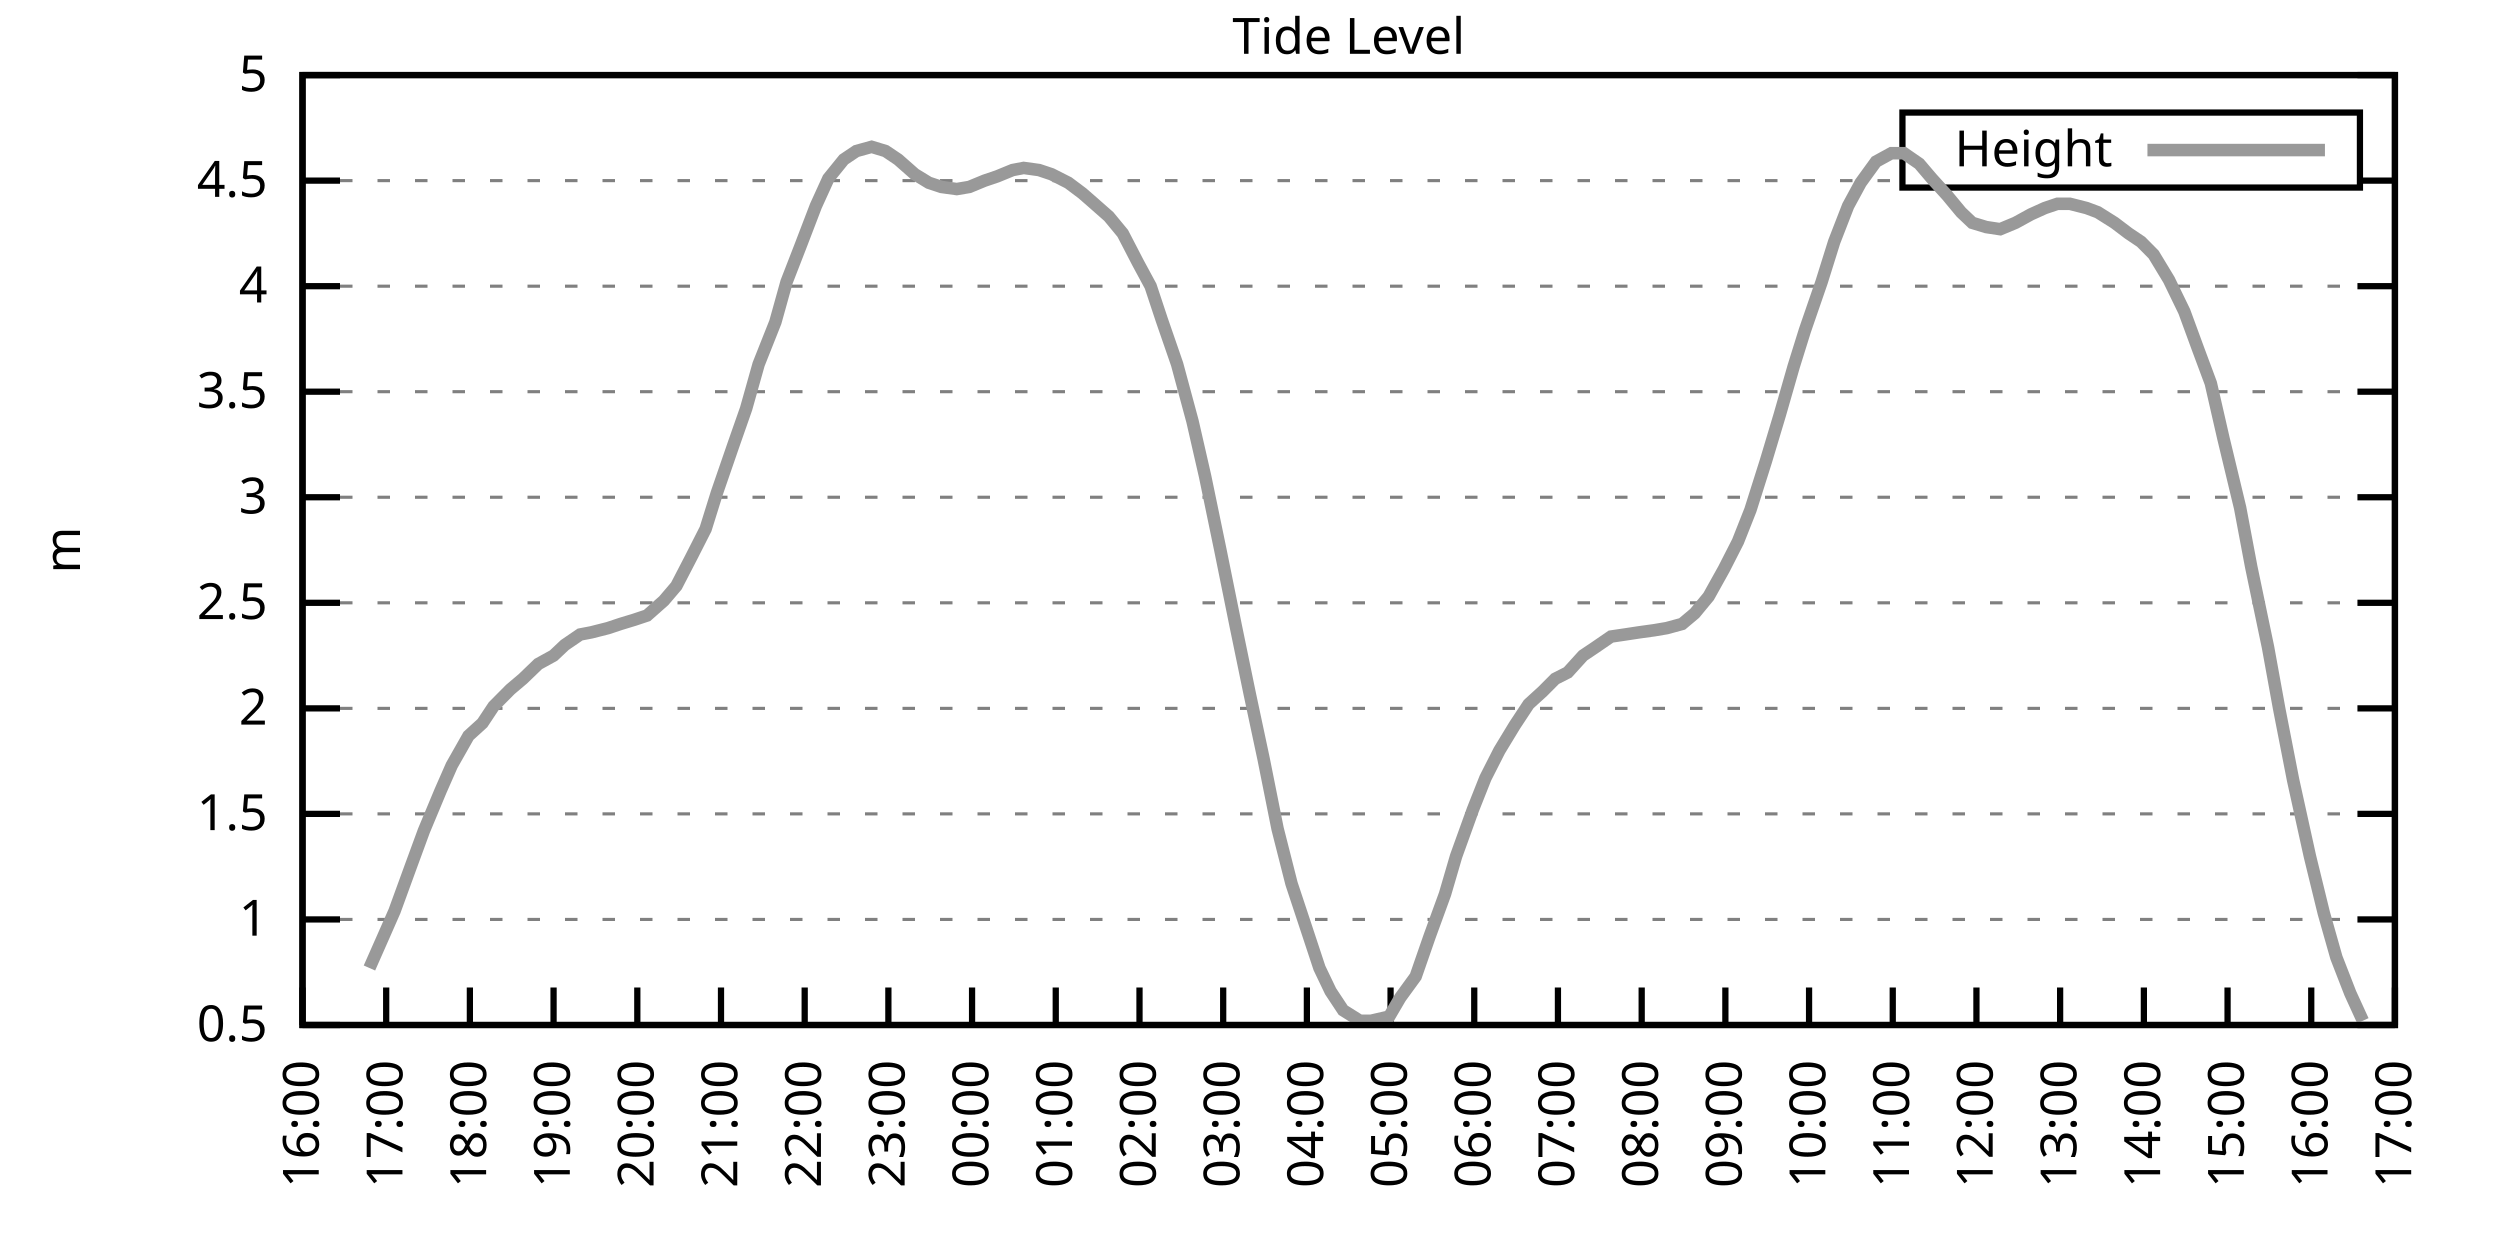
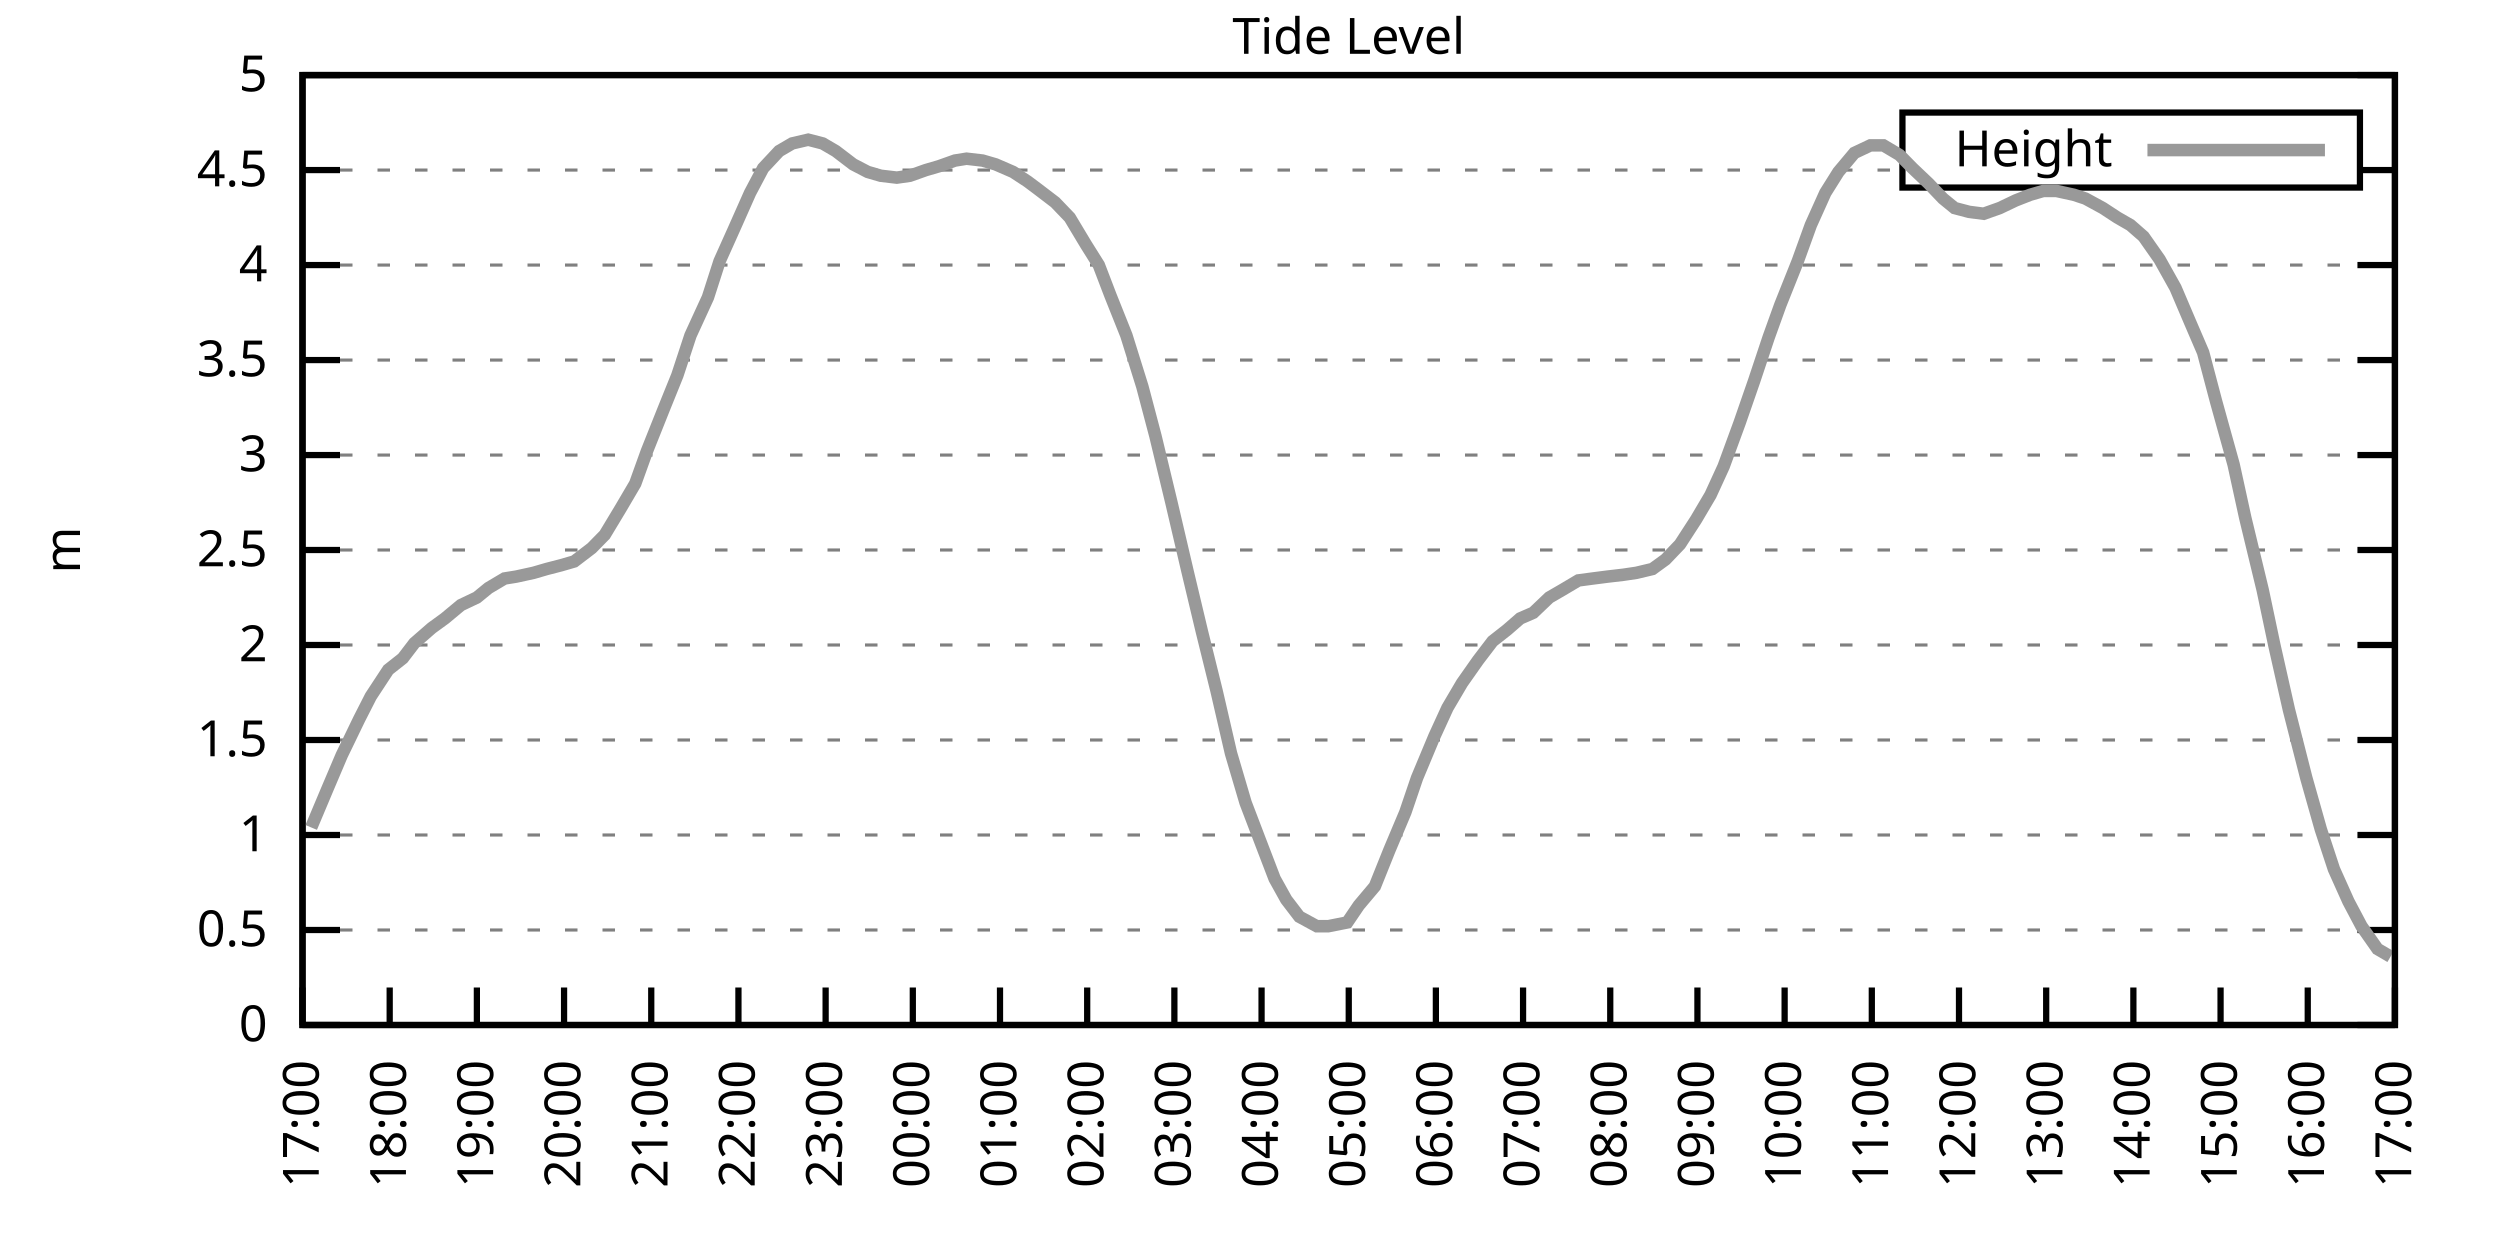
<svg xmlns="http://www.w3.org/2000/svg" xmlns:xlink="http://www.w3.org/1999/xlink" width="400" height="200" viewBox="0 0 400 200">
  <g id="gnuplot_canvas">
    <rect x="0" y="0" width="400" height="200" fill="none" />
    <defs>
      <circle id="gpDot" r="0.5" stroke-width="0.5" stroke="currentColor" />
      <path id="gpPt0" stroke-width="0.333" stroke="currentColor" d="M-1,0 h2 M0,-1 v2" />
      <path id="gpPt1" stroke-width="0.333" stroke="currentColor" d="M-1,-1 L1,1 M1,-1 L-1,1" />
      <path id="gpPt2" stroke-width="0.333" stroke="currentColor" d="M-1,0 L1,0 M0,-1 L0,1 M-1,-1 L1,1 M-1,1 L1,-1" />
      <rect id="gpPt3" stroke-width="0.333" stroke="currentColor" x="-1" y="-1" width="2" height="2" />
      <rect id="gpPt4" stroke-width="0.333" stroke="currentColor" fill="currentColor" x="-1" y="-1" width="2" height="2" />
      <circle id="gpPt5" stroke-width="0.333" stroke="currentColor" cx="0" cy="0" r="1" />
      <use xlink:href="#gpPt5" id="gpPt6" fill="currentColor" stroke="none" />
      <path id="gpPt7" stroke-width="0.333" stroke="currentColor" d="M0,-1.33 L-1.33,0.67 L1.33,0.67 z" />
      <use xlink:href="#gpPt7" id="gpPt8" fill="currentColor" stroke="none" />
      <use xlink:href="#gpPt7" id="gpPt9" stroke="currentColor" transform="rotate(180)" />
      <use xlink:href="#gpPt9" id="gpPt10" fill="currentColor" stroke="none" />
      <use xlink:href="#gpPt3" id="gpPt11" stroke="currentColor" transform="rotate(45)" />
      <use xlink:href="#gpPt11" id="gpPt12" fill="currentColor" stroke="none" />
      <path id="gpPt13" stroke-width="0.333" stroke="currentColor" d="M0,1.330 L1.265,0.411 L0.782,-1.067 L-0.782,-1.076 L-1.265,0.411 z" />
      <use xlink:href="#gpPt13" id="gpPt14" fill="currentColor" stroke="none" />
      <filter id="textbox" filterUnits="objectBoundingBox" x="0" y="0" height="1" width="1">
        <feFlood flood-color="white" flood-opacity="1" result="bgnd" />
        <feComposite in="SourceGraphic" in2="bgnd" operator="atop" />
      </filter>
      <filter id="greybox" filterUnits="objectBoundingBox" x="0" y="0" height="1" width="1">
        <feFlood flood-color="lightgrey" flood-opacity="1" result="grey" />
        <feComposite in="SourceGraphic" in2="grey" operator="atop" />
      </filter>
    </defs>
    <g fill="none" color="white" stroke="currentColor" stroke-width="1.00" stroke-linecap="butt" stroke-linejoin="miter">
</g>
    <g fill="none" color="black" stroke="currentColor" stroke-width="1.00" stroke-linecap="butt" stroke-linejoin="miter">
      <g stroke="none" shape-rendering="crispEdges">
        <polygon fill="rgb(255, 255, 255)" points="48.40,164.00 383.18,164.00 383.18,12.02 48.40,12.02 " />
      </g>
    </g>
    <g fill="none" color="black" stroke="currentColor" stroke-width="1.00" stroke-linecap="butt" stroke-linejoin="miter">
</g>
    <g fill="none" color="black" stroke="black" stroke-width="0.50" stroke-linecap="butt" stroke-linejoin="miter">
</g>
    <g fill="none" color="gray" stroke="currentColor" stroke-width="0.50" stroke-linecap="butt" stroke-linejoin="miter">
      <path stroke="gray" stroke-dasharray="2,4" class="gridline" d="M48.40,164.00 L383.19,164.00  " />
    </g>
    <g fill="none" color="gray" stroke="gray" stroke-width="1.00" stroke-linecap="butt" stroke-linejoin="miter">
</g>
    <g fill="none" color="black" stroke="currentColor" stroke-width="1.00" stroke-linecap="butt" stroke-linejoin="miter">
      <path stroke="black" d="M48.40,164.00 L54.40,164.00 M383.19,164.00 L377.19,164.00  " />
      <g transform="translate(42.80,166.60)" stroke="none" fill="black" font-family="Sans" font-size="8.00" text-anchor="end">
        <text>
+           <tspan font-family="Sans"> 0</tspan>
+         </text>
+       </g>
+     </g>
+     <g fill="none" color="black" stroke="currentColor" stroke-width="1.00" stroke-linecap="butt" stroke-linejoin="miter">
+ </g>
+     <g fill="none" color="black" stroke="black" stroke-width="0.50" stroke-linecap="butt" stroke-linejoin="miter">
+ </g>
+     <g fill="none" color="gray" stroke="currentColor" stroke-width="0.50" stroke-linecap="butt" stroke-linejoin="miter">
+       <path stroke="gray" stroke-dasharray="2,4" class="gridline" d="M48.40,148.80 L383.19,148.80  " />
+     </g>
+     <g fill="none" color="gray" stroke="gray" stroke-width="1.00" stroke-linecap="butt" stroke-linejoin="miter">
+ </g>
+     <g fill="none" color="black" stroke="currentColor" stroke-width="1.00" stroke-linecap="butt" stroke-linejoin="miter">
+       <path stroke="black" d="M48.40,148.80 L54.40,148.80 M383.19,148.80 L377.19,148.80  " />
+       <g transform="translate(42.80,151.40)" stroke="none" fill="black" font-family="Sans" font-size="8.00" text-anchor="end">
+         <text>
          <tspan font-family="Sans"> 0.5</tspan>
        </text>
      </g>
    </g>
    <g fill="none" color="black" stroke="currentColor" stroke-width="1.00" stroke-linecap="butt" stroke-linejoin="miter">
</g>
    <g fill="none" color="black" stroke="black" stroke-width="0.50" stroke-linecap="butt" stroke-linejoin="miter">
</g>
    <g fill="none" color="gray" stroke="currentColor" stroke-width="0.50" stroke-linecap="butt" stroke-linejoin="miter">
-       <path stroke="gray" stroke-dasharray="2,4" class="gridline" d="M48.40,147.11 L383.19,147.11  " />
-     </g>
-     <g fill="none" color="gray" stroke="gray" stroke-width="1.00" stroke-linecap="butt" stroke-linejoin="miter">
- </g>
-     <g fill="none" color="black" stroke="currentColor" stroke-width="1.00" stroke-linecap="butt" stroke-linejoin="miter">
-       <path stroke="black" d="M48.40,147.11 L54.40,147.11 M383.19,147.11 L377.19,147.11  " />
-       <g transform="translate(42.80,149.71)" stroke="none" fill="black" font-family="Sans" font-size="8.00" text-anchor="end">
+       <path stroke="gray" stroke-dasharray="2,4" class="gridline" d="M48.40,133.60 L383.19,133.60  " />
+     </g>
+     <g fill="none" color="gray" stroke="gray" stroke-width="1.00" stroke-linecap="butt" stroke-linejoin="miter">
+ </g>
+     <g fill="none" color="black" stroke="currentColor" stroke-width="1.00" stroke-linecap="butt" stroke-linejoin="miter">
+       <path stroke="black" d="M48.40,133.60 L54.40,133.60 M383.19,133.60 L377.19,133.60  " />
+       <g transform="translate(42.80,136.20)" stroke="none" fill="black" font-family="Sans" font-size="8.00" text-anchor="end">
        <text>
          <tspan font-family="Sans"> 1</tspan>
        </text>
      </g>
    </g>
    <g fill="none" color="black" stroke="currentColor" stroke-width="1.00" stroke-linecap="butt" stroke-linejoin="miter">
</g>
    <g fill="none" color="black" stroke="black" stroke-width="0.50" stroke-linecap="butt" stroke-linejoin="miter">
</g>
    <g fill="none" color="gray" stroke="currentColor" stroke-width="0.50" stroke-linecap="butt" stroke-linejoin="miter">
-       <path stroke="gray" stroke-dasharray="2,4" class="gridline" d="M48.40,130.22 L383.19,130.22  " />
-     </g>
-     <g fill="none" color="gray" stroke="gray" stroke-width="1.00" stroke-linecap="butt" stroke-linejoin="miter">
- </g>
-     <g fill="none" color="black" stroke="currentColor" stroke-width="1.00" stroke-linecap="butt" stroke-linejoin="miter">
-       <path stroke="black" d="M48.40,130.22 L54.40,130.22 M383.19,130.22 L377.19,130.22  " />
-       <g transform="translate(42.80,132.82)" stroke="none" fill="black" font-family="Sans" font-size="8.00" text-anchor="end">
+       <path stroke="gray" stroke-dasharray="2,4" class="gridline" d="M48.40,118.40 L383.19,118.40  " />
+     </g>
+     <g fill="none" color="gray" stroke="gray" stroke-width="1.00" stroke-linecap="butt" stroke-linejoin="miter">
+ </g>
+     <g fill="none" color="black" stroke="currentColor" stroke-width="1.00" stroke-linecap="butt" stroke-linejoin="miter">
+       <path stroke="black" d="M48.40,118.40 L54.40,118.40 M383.19,118.40 L377.19,118.40  " />
+       <g transform="translate(42.80,121.00)" stroke="none" fill="black" font-family="Sans" font-size="8.00" text-anchor="end">
        <text>
          <tspan font-family="Sans"> 1.5</tspan>
        </text>
      </g>
    </g>
    <g fill="none" color="black" stroke="currentColor" stroke-width="1.00" stroke-linecap="butt" stroke-linejoin="miter">
</g>
    <g fill="none" color="black" stroke="black" stroke-width="0.50" stroke-linecap="butt" stroke-linejoin="miter">
</g>
    <g fill="none" color="gray" stroke="currentColor" stroke-width="0.50" stroke-linecap="butt" stroke-linejoin="miter">
-       <path stroke="gray" stroke-dasharray="2,4" class="gridline" d="M48.40,113.34 L383.19,113.34  " />
-     </g>
-     <g fill="none" color="gray" stroke="gray" stroke-width="1.00" stroke-linecap="butt" stroke-linejoin="miter">
- </g>
-     <g fill="none" color="black" stroke="currentColor" stroke-width="1.00" stroke-linecap="butt" stroke-linejoin="miter">
-       <path stroke="black" d="M48.40,113.34 L54.40,113.34 M383.19,113.34 L377.19,113.34  " />
-       <g transform="translate(42.80,115.94)" stroke="none" fill="black" font-family="Sans" font-size="8.00" text-anchor="end">
+       <path stroke="gray" stroke-dasharray="2,4" class="gridline" d="M48.40,103.20 L383.19,103.20  " />
+     </g>
+     <g fill="none" color="gray" stroke="gray" stroke-width="1.00" stroke-linecap="butt" stroke-linejoin="miter">
+ </g>
+     <g fill="none" color="black" stroke="currentColor" stroke-width="1.00" stroke-linecap="butt" stroke-linejoin="miter">
+       <path stroke="black" d="M48.40,103.20 L54.40,103.20 M383.19,103.20 L377.19,103.20  " />
+       <g transform="translate(42.80,105.80)" stroke="none" fill="black" font-family="Sans" font-size="8.00" text-anchor="end">
        <text>
          <tspan font-family="Sans"> 2</tspan>
        </text>
      </g>
    </g>
    <g fill="none" color="black" stroke="currentColor" stroke-width="1.00" stroke-linecap="butt" stroke-linejoin="miter">
</g>
    <g fill="none" color="black" stroke="black" stroke-width="0.50" stroke-linecap="butt" stroke-linejoin="miter">
</g>
    <g fill="none" color="gray" stroke="currentColor" stroke-width="0.50" stroke-linecap="butt" stroke-linejoin="miter">
-       <path stroke="gray" stroke-dasharray="2,4" class="gridline" d="M48.40,96.45 L383.19,96.45  " />
-     </g>
-     <g fill="none" color="gray" stroke="gray" stroke-width="1.00" stroke-linecap="butt" stroke-linejoin="miter">
- </g>
-     <g fill="none" color="black" stroke="currentColor" stroke-width="1.00" stroke-linecap="butt" stroke-linejoin="miter">
-       <path stroke="black" d="M48.40,96.45 L54.40,96.45 M383.19,96.45 L377.19,96.45  " />
-       <g transform="translate(42.80,99.05)" stroke="none" fill="black" font-family="Sans" font-size="8.00" text-anchor="end">
+       <path stroke="gray" stroke-dasharray="2,4" class="gridline" d="M48.40,88.00 L383.19,88.00  " />
+     </g>
+     <g fill="none" color="gray" stroke="gray" stroke-width="1.00" stroke-linecap="butt" stroke-linejoin="miter">
+ </g>
+     <g fill="none" color="black" stroke="currentColor" stroke-width="1.00" stroke-linecap="butt" stroke-linejoin="miter">
+       <path stroke="black" d="M48.40,88.00 L54.40,88.00 M383.19,88.00 L377.19,88.00  " />
+       <g transform="translate(42.80,90.60)" stroke="none" fill="black" font-family="Sans" font-size="8.00" text-anchor="end">
        <text>
          <tspan font-family="Sans"> 2.5</tspan>
        </text>
      </g>
    </g>
    <g fill="none" color="black" stroke="currentColor" stroke-width="1.00" stroke-linecap="butt" stroke-linejoin="miter">
</g>
    <g fill="none" color="black" stroke="black" stroke-width="0.50" stroke-linecap="butt" stroke-linejoin="miter">
</g>
    <g fill="none" color="gray" stroke="currentColor" stroke-width="0.50" stroke-linecap="butt" stroke-linejoin="miter">
-       <path stroke="gray" stroke-dasharray="2,4" class="gridline" d="M48.40,79.56 L383.19,79.56  " />
-     </g>
-     <g fill="none" color="gray" stroke="gray" stroke-width="1.00" stroke-linecap="butt" stroke-linejoin="miter">
- </g>
-     <g fill="none" color="black" stroke="currentColor" stroke-width="1.00" stroke-linecap="butt" stroke-linejoin="miter">
-       <path stroke="black" d="M48.40,79.56 L54.40,79.56 M383.19,79.56 L377.19,79.56  " />
-       <g transform="translate(42.80,82.16)" stroke="none" fill="black" font-family="Sans" font-size="8.00" text-anchor="end">
+       <path stroke="gray" stroke-dasharray="2,4" class="gridline" d="M48.40,72.81 L383.19,72.81  " />
+     </g>
+     <g fill="none" color="gray" stroke="gray" stroke-width="1.00" stroke-linecap="butt" stroke-linejoin="miter">
+ </g>
+     <g fill="none" color="black" stroke="currentColor" stroke-width="1.00" stroke-linecap="butt" stroke-linejoin="miter">
+       <path stroke="black" d="M48.40,72.81 L54.40,72.81 M383.19,72.81 L377.19,72.81  " />
+       <g transform="translate(42.80,75.41)" stroke="none" fill="black" font-family="Sans" font-size="8.00" text-anchor="end">
        <text>
          <tspan font-family="Sans"> 3</tspan>
        </text>
      </g>
    </g>
    <g fill="none" color="black" stroke="currentColor" stroke-width="1.00" stroke-linecap="butt" stroke-linejoin="miter">
</g>
    <g fill="none" color="black" stroke="black" stroke-width="0.50" stroke-linecap="butt" stroke-linejoin="miter">
</g>
    <g fill="none" color="gray" stroke="currentColor" stroke-width="0.50" stroke-linecap="butt" stroke-linejoin="miter">
-       <path stroke="gray" stroke-dasharray="2,4" class="gridline" d="M48.40,62.67 L383.19,62.67  " />
-     </g>
-     <g fill="none" color="gray" stroke="gray" stroke-width="1.00" stroke-linecap="butt" stroke-linejoin="miter">
- </g>
-     <g fill="none" color="black" stroke="currentColor" stroke-width="1.00" stroke-linecap="butt" stroke-linejoin="miter">
-       <path stroke="black" d="M48.40,62.67 L54.40,62.67 M383.19,62.67 L377.19,62.67  " />
-       <g transform="translate(42.80,65.27)" stroke="none" fill="black" font-family="Sans" font-size="8.00" text-anchor="end">
+       <path stroke="gray" stroke-dasharray="2,4" class="gridline" d="M48.40,57.61 L383.19,57.61  " />
+     </g>
+     <g fill="none" color="gray" stroke="gray" stroke-width="1.00" stroke-linecap="butt" stroke-linejoin="miter">
+ </g>
+     <g fill="none" color="black" stroke="currentColor" stroke-width="1.00" stroke-linecap="butt" stroke-linejoin="miter">
+       <path stroke="black" d="M48.40,57.61 L54.40,57.61 M383.19,57.61 L377.19,57.61  " />
+       <g transform="translate(42.80,60.21)" stroke="none" fill="black" font-family="Sans" font-size="8.00" text-anchor="end">
        <text>
          <tspan font-family="Sans"> 3.5</tspan>
        </text>
      </g>
    </g>
    <g fill="none" color="black" stroke="currentColor" stroke-width="1.00" stroke-linecap="butt" stroke-linejoin="miter">
</g>
    <g fill="none" color="black" stroke="black" stroke-width="0.50" stroke-linecap="butt" stroke-linejoin="miter">
</g>
    <g fill="none" color="gray" stroke="currentColor" stroke-width="0.50" stroke-linecap="butt" stroke-linejoin="miter">
-       <path stroke="gray" stroke-dasharray="2,4" class="gridline" d="M48.40,45.79 L383.19,45.79  " />
-     </g>
-     <g fill="none" color="gray" stroke="gray" stroke-width="1.00" stroke-linecap="butt" stroke-linejoin="miter">
- </g>
-     <g fill="none" color="black" stroke="currentColor" stroke-width="1.00" stroke-linecap="butt" stroke-linejoin="miter">
-       <path stroke="black" d="M48.40,45.79 L54.40,45.79 M383.19,45.79 L377.19,45.79  " />
-       <g transform="translate(42.80,48.39)" stroke="none" fill="black" font-family="Sans" font-size="8.00" text-anchor="end">
+       <path stroke="gray" stroke-dasharray="2,4" class="gridline" d="M48.40,42.41 L383.19,42.41  " />
+     </g>
+     <g fill="none" color="gray" stroke="gray" stroke-width="1.00" stroke-linecap="butt" stroke-linejoin="miter">
+ </g>
+     <g fill="none" color="black" stroke="currentColor" stroke-width="1.00" stroke-linecap="butt" stroke-linejoin="miter">
+       <path stroke="black" d="M48.40,42.41 L54.40,42.41 M383.19,42.41 L377.19,42.41  " />
+       <g transform="translate(42.80,45.01)" stroke="none" fill="black" font-family="Sans" font-size="8.00" text-anchor="end">
        <text>
          <tspan font-family="Sans"> 4</tspan>
        </text>
      </g>
    </g>
    <g fill="none" color="black" stroke="currentColor" stroke-width="1.00" stroke-linecap="butt" stroke-linejoin="miter">
</g>
    <g fill="none" color="black" stroke="black" stroke-width="0.50" stroke-linecap="butt" stroke-linejoin="miter">
</g>
    <g fill="none" color="gray" stroke="currentColor" stroke-width="0.50" stroke-linecap="butt" stroke-linejoin="miter">
-       <path stroke="gray" stroke-dasharray="2,4" class="gridline" d="M48.40,28.90 L304.39,28.90 M377.59,28.90 L383.19,28.90  " />
-     </g>
-     <g fill="none" color="gray" stroke="gray" stroke-width="1.00" stroke-linecap="butt" stroke-linejoin="miter">
- </g>
-     <g fill="none" color="black" stroke="currentColor" stroke-width="1.00" stroke-linecap="butt" stroke-linejoin="miter">
-       <path stroke="black" d="M48.40,28.90 L54.40,28.90 M383.19,28.90 L377.19,28.90  " />
-       <g transform="translate(42.80,31.50)" stroke="none" fill="black" font-family="Sans" font-size="8.00" text-anchor="end">
+       <path stroke="gray" stroke-dasharray="2,4" class="gridline" d="M48.40,27.21 L304.39,27.21 M377.59,27.21 L383.19,27.21  " />
+     </g>
+     <g fill="none" color="gray" stroke="gray" stroke-width="1.00" stroke-linecap="butt" stroke-linejoin="miter">
+ </g>
+     <g fill="none" color="black" stroke="currentColor" stroke-width="1.00" stroke-linecap="butt" stroke-linejoin="miter">
+       <path stroke="black" d="M48.40,27.21 L54.40,27.21 M383.19,27.21 L377.19,27.21  " />
+       <g transform="translate(42.80,29.81)" stroke="none" fill="black" font-family="Sans" font-size="8.00" text-anchor="end">
        <text>
          <tspan font-family="Sans"> 4.5</tspan>
        </text>
      </g>
    </g>
    <g fill="none" color="black" stroke="currentColor" stroke-width="1.00" stroke-linecap="butt" stroke-linejoin="miter">
</g>
    <g fill="none" color="black" stroke="black" stroke-width="0.50" stroke-linecap="butt" stroke-linejoin="miter">
</g>
    <g fill="none" color="gray" stroke="currentColor" stroke-width="0.50" stroke-linecap="butt" stroke-linejoin="miter">
      <path stroke="gray" stroke-dasharray="2,4" class="gridline" d="M48.40,12.01 L383.19,12.01  " />
    </g>
    <g fill="none" color="gray" stroke="gray" stroke-width="1.00" stroke-linecap="butt" stroke-linejoin="miter">
</g>
    <g fill="none" color="black" stroke="currentColor" stroke-width="1.00" stroke-linecap="butt" stroke-linejoin="miter">
      <path stroke="black" d="M48.40,12.01 L54.40,12.01 M383.19,12.01 L377.19,12.01  " />
      <g transform="translate(42.80,14.61)" stroke="none" fill="black" font-family="Sans" font-size="8.00" text-anchor="end">
        <text>
          <tspan font-family="Sans"> 5</tspan>
        </text>
      </g>
    </g>
    <g fill="none" color="black" stroke="currentColor" stroke-width="1.00" stroke-linecap="butt" stroke-linejoin="miter">
      <path stroke="black" d="M48.40,164.00 L48.40,158.00  " />
      <g transform="translate(51.00,169.60) rotate(270.00)" stroke="none" fill="black" font-family="Sans" font-size="8.00" text-anchor="end">
        <text>
-           <tspan font-family="Sans">16:00</tspan>
-         </text>
-       </g>
-     </g>
-     <g fill="none" color="black" stroke="currentColor" stroke-width="1.00" stroke-linecap="butt" stroke-linejoin="miter">
-       <path stroke="black" d="M61.79,164.00 L61.79,158.00  " />
-       <g transform="translate(64.39,169.60) rotate(270.00)" stroke="none" fill="black" font-family="Sans" font-size="8.00" text-anchor="end">
-         <text>
          <tspan font-family="Sans">17:00</tspan>
        </text>
      </g>
    </g>
    <g fill="none" color="black" stroke="currentColor" stroke-width="1.00" stroke-linecap="butt" stroke-linejoin="miter">
-       <path stroke="black" d="M75.18,164.00 L75.18,158.00  " />
-       <g transform="translate(77.78,169.60) rotate(270.00)" stroke="none" fill="black" font-family="Sans" font-size="8.00" text-anchor="end">
+       <path stroke="black" d="M62.35,164.00 L62.35,158.00  " />
+       <g transform="translate(64.95,169.60) rotate(270.00)" stroke="none" fill="black" font-family="Sans" font-size="8.00" text-anchor="end">
        <text>
          <tspan font-family="Sans">18:00</tspan>
        </text>
      </g>
    </g>
    <g fill="none" color="black" stroke="currentColor" stroke-width="1.00" stroke-linecap="butt" stroke-linejoin="miter">
-       <path stroke="black" d="M88.57,164.00 L88.57,158.00  " />
-       <g transform="translate(91.17,169.60) rotate(270.00)" stroke="none" fill="black" font-family="Sans" font-size="8.00" text-anchor="end">
+       <path stroke="black" d="M76.30,164.00 L76.30,158.00  " />
+       <g transform="translate(78.90,169.60) rotate(270.00)" stroke="none" fill="black" font-family="Sans" font-size="8.00" text-anchor="end">
        <text>
          <tspan font-family="Sans">19:00</tspan>
        </text>
      </g>
    </g>
    <g fill="none" color="black" stroke="currentColor" stroke-width="1.00" stroke-linecap="butt" stroke-linejoin="miter">
-       <path stroke="black" d="M101.97,164.00 L101.97,158.00  " />
-       <g transform="translate(104.57,169.60) rotate(270.00)" stroke="none" fill="black" font-family="Sans" font-size="8.00" text-anchor="end">
+       <path stroke="black" d="M90.25,164.00 L90.25,158.00  " />
+       <g transform="translate(92.85,169.60) rotate(270.00)" stroke="none" fill="black" font-family="Sans" font-size="8.00" text-anchor="end">
        <text>
          <tspan font-family="Sans">20:00</tspan>
        </text>
      </g>
    </g>
    <g fill="none" color="black" stroke="currentColor" stroke-width="1.00" stroke-linecap="butt" stroke-linejoin="miter">
-       <path stroke="black" d="M115.36,164.00 L115.36,158.00  " />
-       <g transform="translate(117.96,169.60) rotate(270.00)" stroke="none" fill="black" font-family="Sans" font-size="8.00" text-anchor="end">
+       <path stroke="black" d="M104.20,164.00 L104.20,158.00  " />
+       <g transform="translate(106.80,169.60) rotate(270.00)" stroke="none" fill="black" font-family="Sans" font-size="8.00" text-anchor="end">
        <text>
          <tspan font-family="Sans">21:00</tspan>
        </text>
      </g>
    </g>
    <g fill="none" color="black" stroke="currentColor" stroke-width="1.00" stroke-linecap="butt" stroke-linejoin="miter">
-       <path stroke="black" d="M128.75,164.00 L128.75,158.00  " />
-       <g transform="translate(131.35,169.60) rotate(270.00)" stroke="none" fill="black" font-family="Sans" font-size="8.00" text-anchor="end">
+       <path stroke="black" d="M118.15,164.00 L118.15,158.00  " />
+       <g transform="translate(120.75,169.60) rotate(270.00)" stroke="none" fill="black" font-family="Sans" font-size="8.00" text-anchor="end">
        <text>
          <tspan font-family="Sans">22:00</tspan>
        </text>
      </g>
    </g>
    <g fill="none" color="black" stroke="currentColor" stroke-width="1.00" stroke-linecap="butt" stroke-linejoin="miter">
-       <path stroke="black" d="M142.14,164.00 L142.14,158.00  " />
-       <g transform="translate(144.74,169.60) rotate(270.00)" stroke="none" fill="black" font-family="Sans" font-size="8.00" text-anchor="end">
+       <path stroke="black" d="M132.10,164.00 L132.10,158.00  " />
+       <g transform="translate(134.70,169.60) rotate(270.00)" stroke="none" fill="black" font-family="Sans" font-size="8.00" text-anchor="end">
        <text>
          <tspan font-family="Sans">23:00</tspan>
        </text>
      </g>
    </g>
    <g fill="none" color="black" stroke="currentColor" stroke-width="1.00" stroke-linecap="butt" stroke-linejoin="miter">
-       <path stroke="black" d="M155.53,164.00 L155.53,158.00  " />
-       <g transform="translate(158.13,169.60) rotate(270.00)" stroke="none" fill="black" font-family="Sans" font-size="8.00" text-anchor="end">
+       <path stroke="black" d="M146.05,164.00 L146.05,158.00  " />
+       <g transform="translate(148.65,169.60) rotate(270.00)" stroke="none" fill="black" font-family="Sans" font-size="8.00" text-anchor="end">
        <text>
          <tspan font-family="Sans">00:00</tspan>
        </text>
      </g>
    </g>
    <g fill="none" color="black" stroke="currentColor" stroke-width="1.00" stroke-linecap="butt" stroke-linejoin="miter">
-       <path stroke="black" d="M168.92,164.00 L168.92,158.00  " />
-       <g transform="translate(171.52,169.60) rotate(270.00)" stroke="none" fill="black" font-family="Sans" font-size="8.00" text-anchor="end">
+       <path stroke="black" d="M160.00,164.00 L160.00,158.00  " />
+       <g transform="translate(162.60,169.60) rotate(270.00)" stroke="none" fill="black" font-family="Sans" font-size="8.00" text-anchor="end">
        <text>
          <tspan font-family="Sans">01:00</tspan>
        </text>
      </g>
    </g>
    <g fill="none" color="black" stroke="currentColor" stroke-width="1.00" stroke-linecap="butt" stroke-linejoin="miter">
-       <path stroke="black" d="M182.32,164.00 L182.32,158.00  " />
-       <g transform="translate(184.92,169.60) rotate(270.00)" stroke="none" fill="black" font-family="Sans" font-size="8.00" text-anchor="end">
+       <path stroke="black" d="M173.95,164.00 L173.95,158.00  " />
+       <g transform="translate(176.55,169.60) rotate(270.00)" stroke="none" fill="black" font-family="Sans" font-size="8.00" text-anchor="end">
        <text>
          <tspan font-family="Sans">02:00</tspan>
        </text>
      </g>
    </g>
    <g fill="none" color="black" stroke="currentColor" stroke-width="1.00" stroke-linecap="butt" stroke-linejoin="miter">
-       <path stroke="black" d="M195.71,164.00 L195.71,158.00  " />
-       <g transform="translate(198.31,169.60) rotate(270.00)" stroke="none" fill="black" font-family="Sans" font-size="8.00" text-anchor="end">
+       <path stroke="black" d="M187.90,164.00 L187.90,158.00  " />
+       <g transform="translate(190.50,169.60) rotate(270.00)" stroke="none" fill="black" font-family="Sans" font-size="8.00" text-anchor="end">
        <text>
          <tspan font-family="Sans">03:00</tspan>
        </text>
      </g>
    </g>
    <g fill="none" color="black" stroke="currentColor" stroke-width="1.00" stroke-linecap="butt" stroke-linejoin="miter">
-       <path stroke="black" d="M209.10,164.00 L209.10,158.00  " />
-       <g transform="translate(211.70,169.60) rotate(270.00)" stroke="none" fill="black" font-family="Sans" font-size="8.00" text-anchor="end">
+       <path stroke="black" d="M201.85,164.00 L201.85,158.00  " />
+       <g transform="translate(204.45,169.60) rotate(270.00)" stroke="none" fill="black" font-family="Sans" font-size="8.00" text-anchor="end">
        <text>
          <tspan font-family="Sans">04:00</tspan>
        </text>
      </g>
    </g>
    <g fill="none" color="black" stroke="currentColor" stroke-width="1.00" stroke-linecap="butt" stroke-linejoin="miter">
-       <path stroke="black" d="M222.49,164.00 L222.49,158.00  " />
-       <g transform="translate(225.09,169.60) rotate(270.00)" stroke="none" fill="black" font-family="Sans" font-size="8.00" text-anchor="end">
+       <path stroke="black" d="M215.80,164.00 L215.80,158.00  " />
+       <g transform="translate(218.40,169.60) rotate(270.00)" stroke="none" fill="black" font-family="Sans" font-size="8.00" text-anchor="end">
        <text>
          <tspan font-family="Sans">05:00</tspan>
        </text>
      </g>
    </g>
    <g fill="none" color="black" stroke="currentColor" stroke-width="1.00" stroke-linecap="butt" stroke-linejoin="miter">
-       <path stroke="black" d="M235.88,164.00 L235.88,158.00  " />
-       <g transform="translate(238.48,169.60) rotate(270.00)" stroke="none" fill="black" font-family="Sans" font-size="8.00" text-anchor="end">
+       <path stroke="black" d="M229.74,164.00 L229.74,158.00  " />
+       <g transform="translate(232.34,169.60) rotate(270.00)" stroke="none" fill="black" font-family="Sans" font-size="8.00" text-anchor="end">
        <text>
          <tspan font-family="Sans">06:00</tspan>
        </text>
      </g>
    </g>
    <g fill="none" color="black" stroke="currentColor" stroke-width="1.00" stroke-linecap="butt" stroke-linejoin="miter">
-       <path stroke="black" d="M249.27,164.00 L249.27,158.00  " />
-       <g transform="translate(251.87,169.60) rotate(270.00)" stroke="none" fill="black" font-family="Sans" font-size="8.00" text-anchor="end">
+       <path stroke="black" d="M243.69,164.00 L243.69,158.00  " />
+       <g transform="translate(246.29,169.60) rotate(270.00)" stroke="none" fill="black" font-family="Sans" font-size="8.00" text-anchor="end">
        <text>
          <tspan font-family="Sans">07:00</tspan>
        </text>
      </g>
    </g>
    <g fill="none" color="black" stroke="currentColor" stroke-width="1.00" stroke-linecap="butt" stroke-linejoin="miter">
-       <path stroke="black" d="M262.67,164.00 L262.67,158.00  " />
-       <g transform="translate(265.27,169.60) rotate(270.00)" stroke="none" fill="black" font-family="Sans" font-size="8.00" text-anchor="end">
+       <path stroke="black" d="M257.64,164.00 L257.64,158.00  " />
+       <g transform="translate(260.24,169.60) rotate(270.00)" stroke="none" fill="black" font-family="Sans" font-size="8.00" text-anchor="end">
        <text>
          <tspan font-family="Sans">08:00</tspan>
        </text>
      </g>
    </g>
    <g fill="none" color="black" stroke="currentColor" stroke-width="1.00" stroke-linecap="butt" stroke-linejoin="miter">
-       <path stroke="black" d="M276.06,164.00 L276.06,158.00  " />
-       <g transform="translate(278.66,169.60) rotate(270.00)" stroke="none" fill="black" font-family="Sans" font-size="8.00" text-anchor="end">
+       <path stroke="black" d="M271.59,164.00 L271.59,158.00  " />
+       <g transform="translate(274.19,169.60) rotate(270.00)" stroke="none" fill="black" font-family="Sans" font-size="8.00" text-anchor="end">
        <text>
          <tspan font-family="Sans">09:00</tspan>
        </text>
      </g>
    </g>
    <g fill="none" color="black" stroke="currentColor" stroke-width="1.00" stroke-linecap="butt" stroke-linejoin="miter">
-       <path stroke="black" d="M289.45,164.00 L289.45,158.00  " />
-       <g transform="translate(292.05,169.60) rotate(270.00)" stroke="none" fill="black" font-family="Sans" font-size="8.00" text-anchor="end">
+       <path stroke="black" d="M285.54,164.00 L285.54,158.00  " />
+       <g transform="translate(288.14,169.60) rotate(270.00)" stroke="none" fill="black" font-family="Sans" font-size="8.00" text-anchor="end">
        <text>
          <tspan font-family="Sans">10:00</tspan>
        </text>
      </g>
    </g>
    <g fill="none" color="black" stroke="currentColor" stroke-width="1.00" stroke-linecap="butt" stroke-linejoin="miter">
-       <path stroke="black" d="M302.84,164.00 L302.84,158.00  " />
-       <g transform="translate(305.44,169.60) rotate(270.00)" stroke="none" fill="black" font-family="Sans" font-size="8.00" text-anchor="end">
+       <path stroke="black" d="M299.49,164.00 L299.49,158.00  " />
+       <g transform="translate(302.09,169.60) rotate(270.00)" stroke="none" fill="black" font-family="Sans" font-size="8.00" text-anchor="end">
        <text>
          <tspan font-family="Sans">11:00</tspan>
        </text>
      </g>
    </g>
    <g fill="none" color="black" stroke="currentColor" stroke-width="1.00" stroke-linecap="butt" stroke-linejoin="miter">
-       <path stroke="black" d="M316.23,164.00 L316.23,158.00  " />
-       <g transform="translate(318.83,169.60) rotate(270.00)" stroke="none" fill="black" font-family="Sans" font-size="8.00" text-anchor="end">
+       <path stroke="black" d="M313.44,164.00 L313.44,158.00  " />
+       <g transform="translate(316.04,169.60) rotate(270.00)" stroke="none" fill="black" font-family="Sans" font-size="8.00" text-anchor="end">
        <text>
          <tspan font-family="Sans">12:00</tspan>
        </text>
      </g>
    </g>
    <g fill="none" color="black" stroke="currentColor" stroke-width="1.00" stroke-linecap="butt" stroke-linejoin="miter">
-       <path stroke="black" d="M329.62,164.00 L329.62,158.00  " />
-       <g transform="translate(332.22,169.60) rotate(270.00)" stroke="none" fill="black" font-family="Sans" font-size="8.00" text-anchor="end">
+       <path stroke="black" d="M327.39,164.00 L327.39,158.00  " />
+       <g transform="translate(329.99,169.60) rotate(270.00)" stroke="none" fill="black" font-family="Sans" font-size="8.00" text-anchor="end">
        <text>
          <tspan font-family="Sans">13:00</tspan>
        </text>
      </g>
    </g>
    <g fill="none" color="black" stroke="currentColor" stroke-width="1.00" stroke-linecap="butt" stroke-linejoin="miter">
-       <path stroke="black" d="M343.02,164.00 L343.02,158.00  " />
-       <g transform="translate(345.62,169.60) rotate(270.00)" stroke="none" fill="black" font-family="Sans" font-size="8.00" text-anchor="end">
+       <path stroke="black" d="M341.34,164.00 L341.34,158.00  " />
+       <g transform="translate(343.94,169.60) rotate(270.00)" stroke="none" fill="black" font-family="Sans" font-size="8.00" text-anchor="end">
        <text>
          <tspan font-family="Sans">14:00</tspan>
        </text>
      </g>
    </g>
    <g fill="none" color="black" stroke="currentColor" stroke-width="1.00" stroke-linecap="butt" stroke-linejoin="miter">
-       <path stroke="black" d="M356.41,164.00 L356.41,158.00  " />
-       <g transform="translate(359.01,169.60) rotate(270.00)" stroke="none" fill="black" font-family="Sans" font-size="8.00" text-anchor="end">
+       <path stroke="black" d="M355.29,164.00 L355.29,158.00  " />
+       <g transform="translate(357.89,169.60) rotate(270.00)" stroke="none" fill="black" font-family="Sans" font-size="8.00" text-anchor="end">
        <text>
          <tspan font-family="Sans">15:00</tspan>
        </text>
      </g>
    </g>
    <g fill="none" color="black" stroke="currentColor" stroke-width="1.00" stroke-linecap="butt" stroke-linejoin="miter">
-       <path stroke="black" d="M369.80,164.00 L369.80,158.00  " />
-       <g transform="translate(372.40,169.60) rotate(270.00)" stroke="none" fill="black" font-family="Sans" font-size="8.00" text-anchor="end">
+       <path stroke="black" d="M369.24,164.00 L369.24,158.00  " />
+       <g transform="translate(371.84,169.60) rotate(270.00)" stroke="none" fill="black" font-family="Sans" font-size="8.00" text-anchor="end">
        <text>
          <tspan font-family="Sans">16:00</tspan>
        </text>
      </g>
    </g>
    <g fill="none" color="black" stroke="currentColor" stroke-width="1.00" stroke-linecap="butt" stroke-linejoin="miter">
      <path stroke="black" d="M383.19,164.00 L383.19,158.00  " />
      <g transform="translate(385.79,169.60) rotate(270.00)" stroke="none" fill="black" font-family="Sans" font-size="8.00" text-anchor="end">
        <text>
          <tspan font-family="Sans">17:00</tspan>
        </text>
      </g>
    </g>
    <g fill="none" color="black" stroke="currentColor" stroke-width="1.00" stroke-linecap="butt" stroke-linejoin="miter">
</g>
    <g fill="none" color="black" stroke="currentColor" stroke-width="1.00" stroke-linecap="butt" stroke-linejoin="miter">
      <path stroke="black" d="M48.40,12.01 L48.40,164.00 L383.19,164.00 L383.19,12.01 L48.40,12.01 Z  " />
    </g>
    <g fill="none" color="black" stroke="currentColor" stroke-width="1.00" stroke-linecap="butt" stroke-linejoin="miter">
</g>
    <g fill="none" color="black" stroke="currentColor" stroke-width="1.00" stroke-linecap="butt" stroke-linejoin="miter">
      <path stroke="black" d="M304.39,30.01 L304.39,18.01 L377.59,18.01 L377.59,30.01 L304.39,30.01 Z  " />
    </g>
    <g id="Tide_level_plot_1">
      <g fill="none" color="white" stroke="black" stroke-width="2.00" stroke-linecap="butt" stroke-linejoin="miter">
</g>
      <g fill="none" color="black" stroke="currentColor" stroke-width="2.00" stroke-linecap="butt" stroke-linejoin="miter">
        <g transform="translate(337.99,26.61)" stroke="none" fill="black" font-family="Sans" font-size="8.00" text-anchor="end">
          <text>
            <tspan font-family="Sans">Height</tspan>
          </text>
        </g>
      </g>
      <g fill="none" color="black" stroke="currentColor" stroke-width="2.00" stroke-linecap="butt" stroke-linejoin="miter">
-         <path stroke="rgb(153, 153, 153)" d="M343.59,24.01 L371.99,24.01 M59.11,154.88 L61.35,149.81 L63.13,145.76 L65.59,139.01 L67.82,132.93 L70.50,126.51   L72.28,122.46 L74.96,117.73 L77.19,115.70 L78.98,113.00 L81.66,110.30 L83.66,108.61 L86.12,106.24 L88.57,104.89   L90.36,103.20 L92.82,101.52 L94.60,101.18 L97.28,100.50 L99.29,99.83 L101.52,99.15 L103.53,98.48 L106.21,96.11   L108.22,93.75 L110.67,89.02 L112.90,84.63 L114.69,78.89 L117.37,71.12 L119.38,65.38 L121.38,58.28 L124.06,51.53   L125.85,45.11 L128.08,39.37 L130.54,32.95 L132.54,28.56 L135.00,25.52 L137.01,24.17 L139.46,23.49 L141.69,24.17   L143.70,25.52 L146.38,27.88 L148.61,29.24 L150.62,29.91 L153.08,30.25 L155.09,29.91 L157.54,28.90 L159.55,28.22   L162.01,27.21 L163.79,26.87 L166.25,27.21 L168.25,27.88 L170.93,29.24 L173.17,30.92 L174.73,32.28 L177.41,34.64   L179.64,37.34 L182.09,42.07 L184.10,45.79 L185.89,51.19 L188.34,58.28 L190.80,67.40 L192.81,76.18 L195.26,88.00   L197.72,100.16 L199.95,110.97 L202.18,121.44 L204.41,132.59 L206.64,141.37 L208.88,148.13 L211.11,154.88 L212.89,158.60   L214.90,161.64 L217.58,163.32 L219.37,163.32 L222.27,162.65 L224.05,159.61 L226.51,156.23 L228.74,149.81 L231.20,143.06   L232.98,136.98 L235.66,129.55 L237.67,124.48 L239.90,120.09 L242.36,116.04 L244.59,112.66 L246.82,110.63 L248.83,108.61   L250.84,107.59 L253.29,104.89 L255.30,103.54 L257.76,101.85 L259.99,101.52 L262.22,101.18 L264.67,100.84 L266.68,100.50   L269.14,99.83 L271.15,98.14 L273.38,95.44 L275.83,91.04 L278.07,86.65 L280.07,81.59 L282.53,73.82 L284.76,66.39   L286.99,58.62 L288.78,52.88 L291.46,45.11 L293.47,38.69 L295.70,32.95 L297.71,29.24 L300.16,25.86 L302.62,24.51   L304.63,24.51 L307.08,26.20 L309.09,28.56 L311.54,31.26 L313.78,33.96 L315.56,35.65 L317.79,36.33 L320.03,36.67   L322.48,35.65 L324.94,34.30 L327.17,33.29 L329.18,32.61 L331.19,32.61 L333.86,33.29 L335.65,33.96 L338.33,35.65   L340.56,37.34 L342.57,38.69 L344.58,40.72 L347.03,44.77 L349.49,49.84 L351.72,55.92 L353.73,61.32 L355.74,70.10   L358.42,81.25 L360.20,90.71 L362.88,103.54 L364.66,113.34 L366.90,124.82 L369.58,136.98 L371.81,146.10 L373.82,153.19   L376.05,158.93 L378.06,163.32  " />
+         <path stroke="rgb(153, 153, 153)" d="M343.59,24.01 L371.99,24.01 M49.79,132.39 L52.35,126.31 L54.68,120.83 L57.47,115.06 L59.33,111.41 L62.12,107.16   L64.44,105.33 L66.30,102.90 L69.09,100.47 L71.18,98.95 L73.74,96.82 L76.30,95.60 L78.16,94.08 L80.72,92.56   L82.58,92.26 L85.37,91.65 L87.46,91.04 L89.78,90.44 L91.88,89.83 L94.67,87.70 L96.76,85.57 L99.32,81.32   L101.64,77.37 L103.50,72.20 L106.29,65.21 L108.38,60.04 L110.48,53.66 L113.27,47.58 L115.13,41.80 L117.45,36.63   L120.01,30.86 L122.10,26.91 L124.66,24.17 L126.75,22.95 L129.31,22.35 L131.63,22.95 L133.72,24.17 L136.51,26.30   L138.84,27.51 L140.93,28.12 L143.49,28.42 L145.58,28.12 L148.14,27.21 L150.23,26.60 L152.79,25.69 L154.65,25.39   L157.21,25.69 L159.30,26.30 L162.09,27.51 L164.41,29.03 L166.04,30.25 L168.83,32.38 L171.16,34.81 L173.71,39.06   L175.81,42.41 L177.67,47.27 L180.22,53.66 L182.78,61.86 L184.87,69.77 L187.43,80.41 L189.99,91.35 L192.31,101.08   L194.64,110.50 L196.96,120.53 L199.29,128.43 L201.61,134.51 L203.94,140.59 L205.80,143.94 L207.89,146.67 L210.68,148.19   L212.54,148.19 L215.56,147.59 L217.42,144.85 L219.98,141.81 L222.30,136.03 L224.86,129.95 L226.72,124.48 L229.51,117.80   L231.60,113.24 L233.93,109.28 L236.49,105.64 L238.81,102.60 L241.14,100.77 L243.23,98.95 L245.32,98.04 L247.88,95.60   L249.97,94.39 L252.53,92.87 L254.85,92.56 L257.18,92.26 L259.74,91.96 L261.83,91.65 L264.39,91.04 L266.48,89.52   L268.80,87.09 L271.36,83.14 L273.69,79.19 L275.78,74.63 L278.34,67.64 L280.66,60.95 L282.99,53.96 L284.85,48.79   L287.64,41.80 L289.73,36.02 L292.05,30.86 L294.15,27.51 L296.70,24.47 L299.26,23.26 L301.35,23.26 L303.91,24.78   L306.00,26.91 L308.56,29.34 L310.88,31.77 L312.74,33.29 L315.07,33.90 L317.39,34.20 L319.95,33.29 L322.51,32.07   L324.83,31.16 L326.93,30.55 L329.02,30.55 L331.81,31.16 L333.67,31.77 L336.46,33.29 L338.78,34.81 L340.88,36.02   L342.97,37.85 L345.53,41.50 L348.08,46.06 L350.41,51.53 L352.50,56.39 L354.59,64.29 L357.38,74.33 L359.24,82.84   L362.03,94.39 L363.89,103.20 L366.22,113.54 L369.01,124.48 L371.33,132.69 L373.43,139.07 L375.75,144.24 L377.84,148.19   L380.40,151.84 L382.49,153.06  " />
      </g>
    </g>
    <g fill="none" color="black" stroke="currentColor" stroke-width="2.00" stroke-linecap="butt" stroke-linejoin="miter">
</g>
    <g fill="none" color="black" stroke="black" stroke-width="1.00" stroke-linecap="butt" stroke-linejoin="miter">
</g>
    <g fill="none" color="black" stroke="currentColor" stroke-width="1.00" stroke-linecap="butt" stroke-linejoin="miter">
      <path stroke="black" d="M48.40,12.01 L48.40,164.00 L383.19,164.00 L383.19,12.01 L48.40,12.01 Z  " />
      <g transform="translate(12.80,88.01) rotate(270.00)" stroke="none" fill="black" font-family="Sans" font-size="8.00" text-anchor="middle">
        <text>
          <tspan font-family="Sans">m</tspan>
        </text>
      </g>
    </g>
    <g fill="none" color="black" stroke="currentColor" stroke-width="1.00" stroke-linecap="butt" stroke-linejoin="miter">
</g>
    <g fill="none" color="black" stroke="currentColor" stroke-width="1.00" stroke-linecap="butt" stroke-linejoin="miter">
      <g transform="translate(215.79,8.61)" stroke="none" fill="black" font-family="Sans" font-size="8.00" text-anchor="middle">
        <text>
          <tspan font-family="Sans">Tide Level</tspan>
        </text>
      </g>
    </g>
    <g fill="none" color="black" stroke="currentColor" stroke-width="1.00" stroke-linecap="butt" stroke-linejoin="miter">
</g>
  </g>
</svg>
